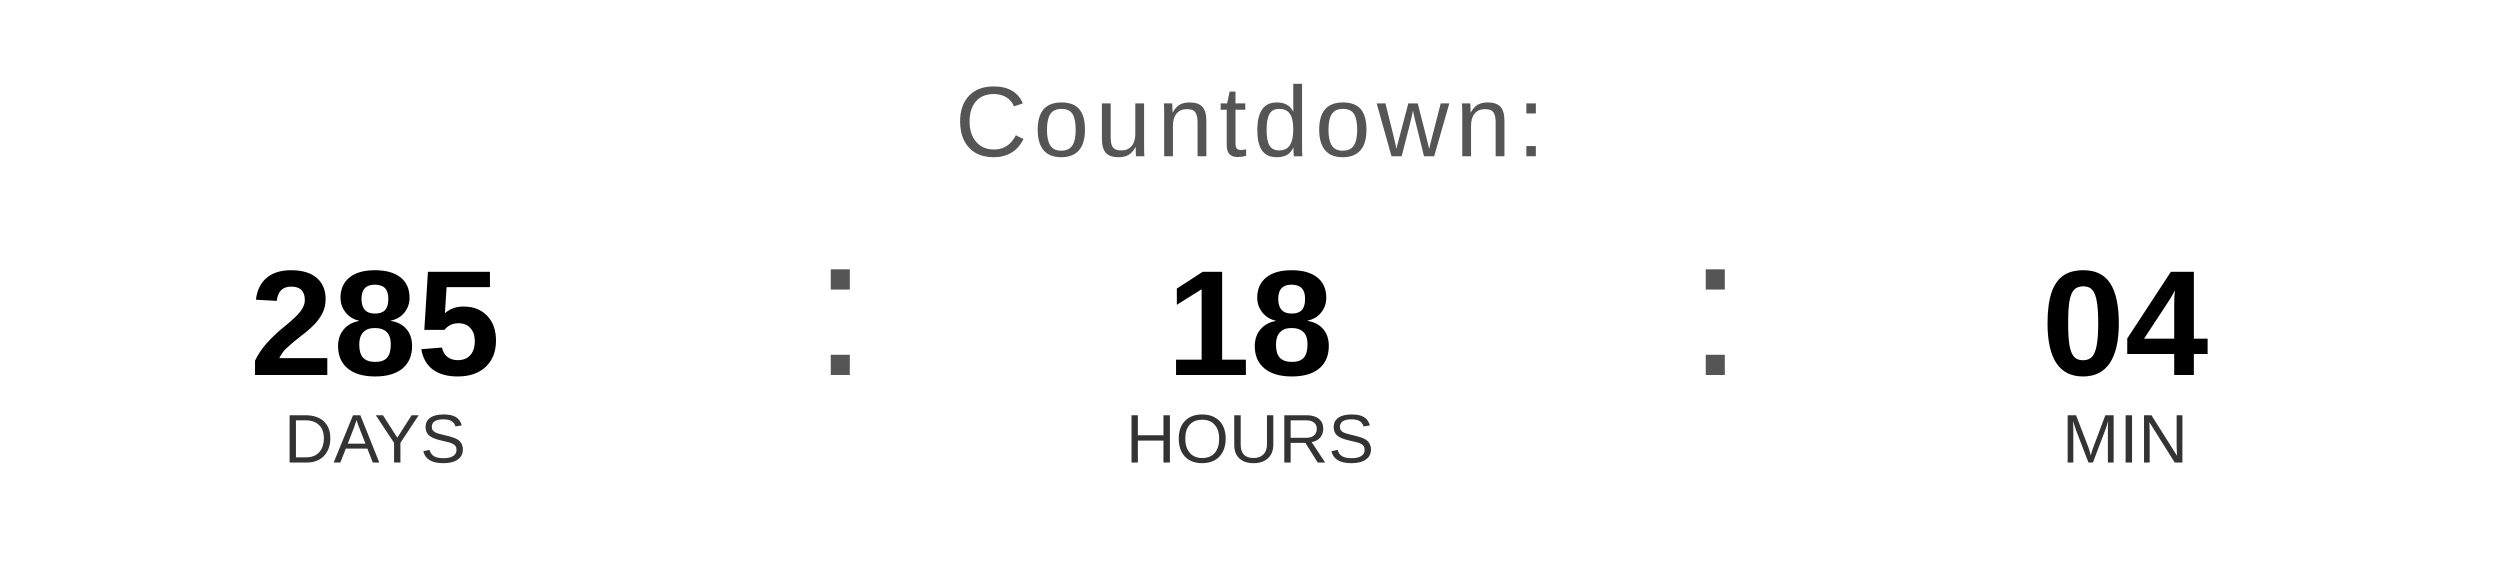
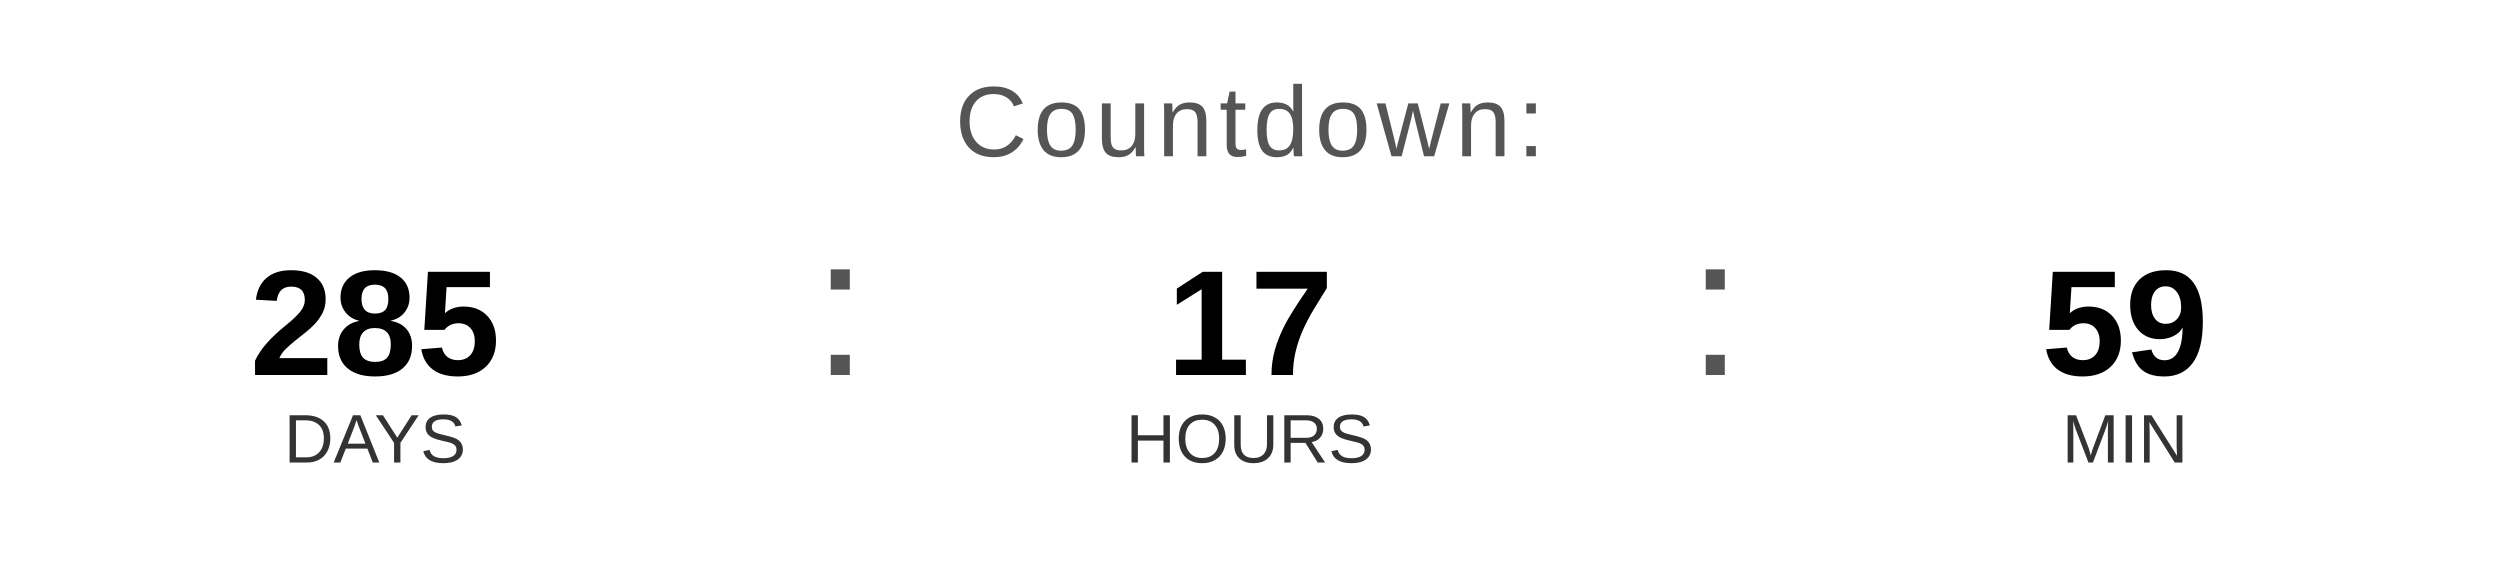
<svg xmlns="http://www.w3.org/2000/svg" width="400" height="90" viewBox="0 0 400 90">
  <text x="200" y="25" font-family="Arial, Helvetica, sans-serif" font-size="16" fill="#555555" text-anchor="middle" letter-spacing="1">
    Countdown:
  </text>
  <text x="60" y="60" font-family="Arial, Helvetica, sans-serif" font-size="24" font-weight="bold" fill="#000000" text-anchor="middle">285</text>
  <text x="60" y="74" font-family="Arial, Helvetica, sans-serif" font-size="11" fill="#333333" text-anchor="middle">DAYS</text>
  <text x="130" y="60" font-family="Arial, sans-serif" font-size="32" fill="#555555">:</text>
-   <text x="200" y="60" font-family="Arial, Helvetica, sans-serif" font-size="24" font-weight="bold" fill="#000000" text-anchor="middle">18</text>
+   <text x="200" y="60" font-family="Arial, Helvetica, sans-serif" font-size="24" font-weight="bold" fill="#000000" text-anchor="middle">17</text>
  <text x="200" y="74" font-family="Arial, Helvetica, sans-serif" font-size="11" fill="#333333" text-anchor="middle">HOURS</text>
  <text x="270" y="60" font-family="Arial, sans-serif" font-size="32" fill="#555555">:</text>
-   <text x="340" y="60" font-family="Arial, Helvetica, sans-serif" font-size="24" font-weight="bold" fill="#000000" text-anchor="middle">04</text>
+   <text x="340" y="60" font-family="Arial, Helvetica, sans-serif" font-size="24" font-weight="bold" fill="#000000" text-anchor="middle">59</text>
  <text x="340" y="74" font-family="Arial, Helvetica, sans-serif" font-size="11" fill="#333333" text-anchor="middle">MIN</text>
</svg>
